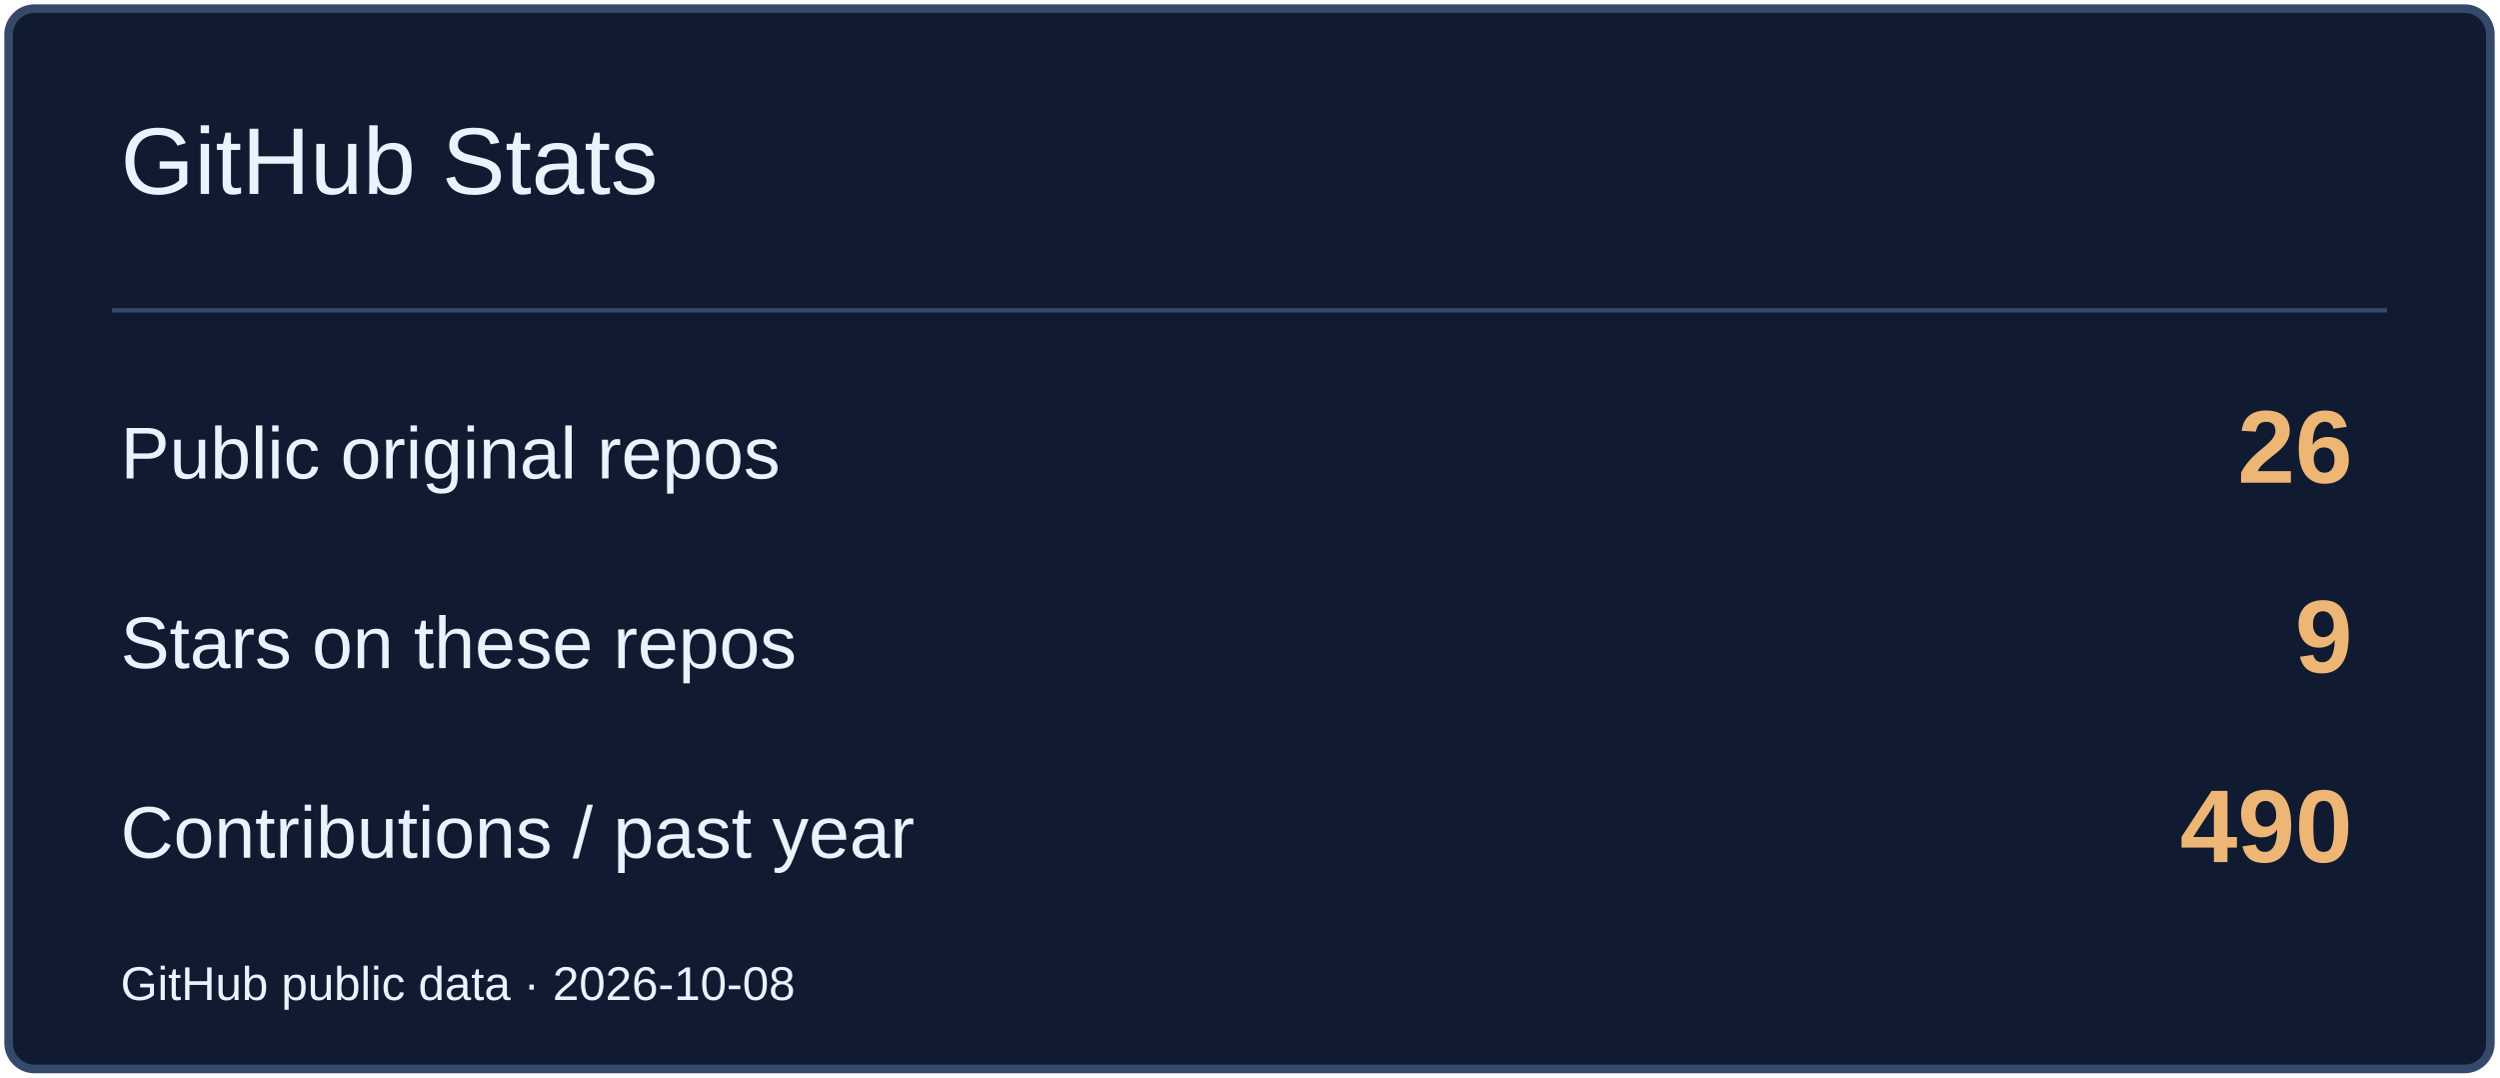
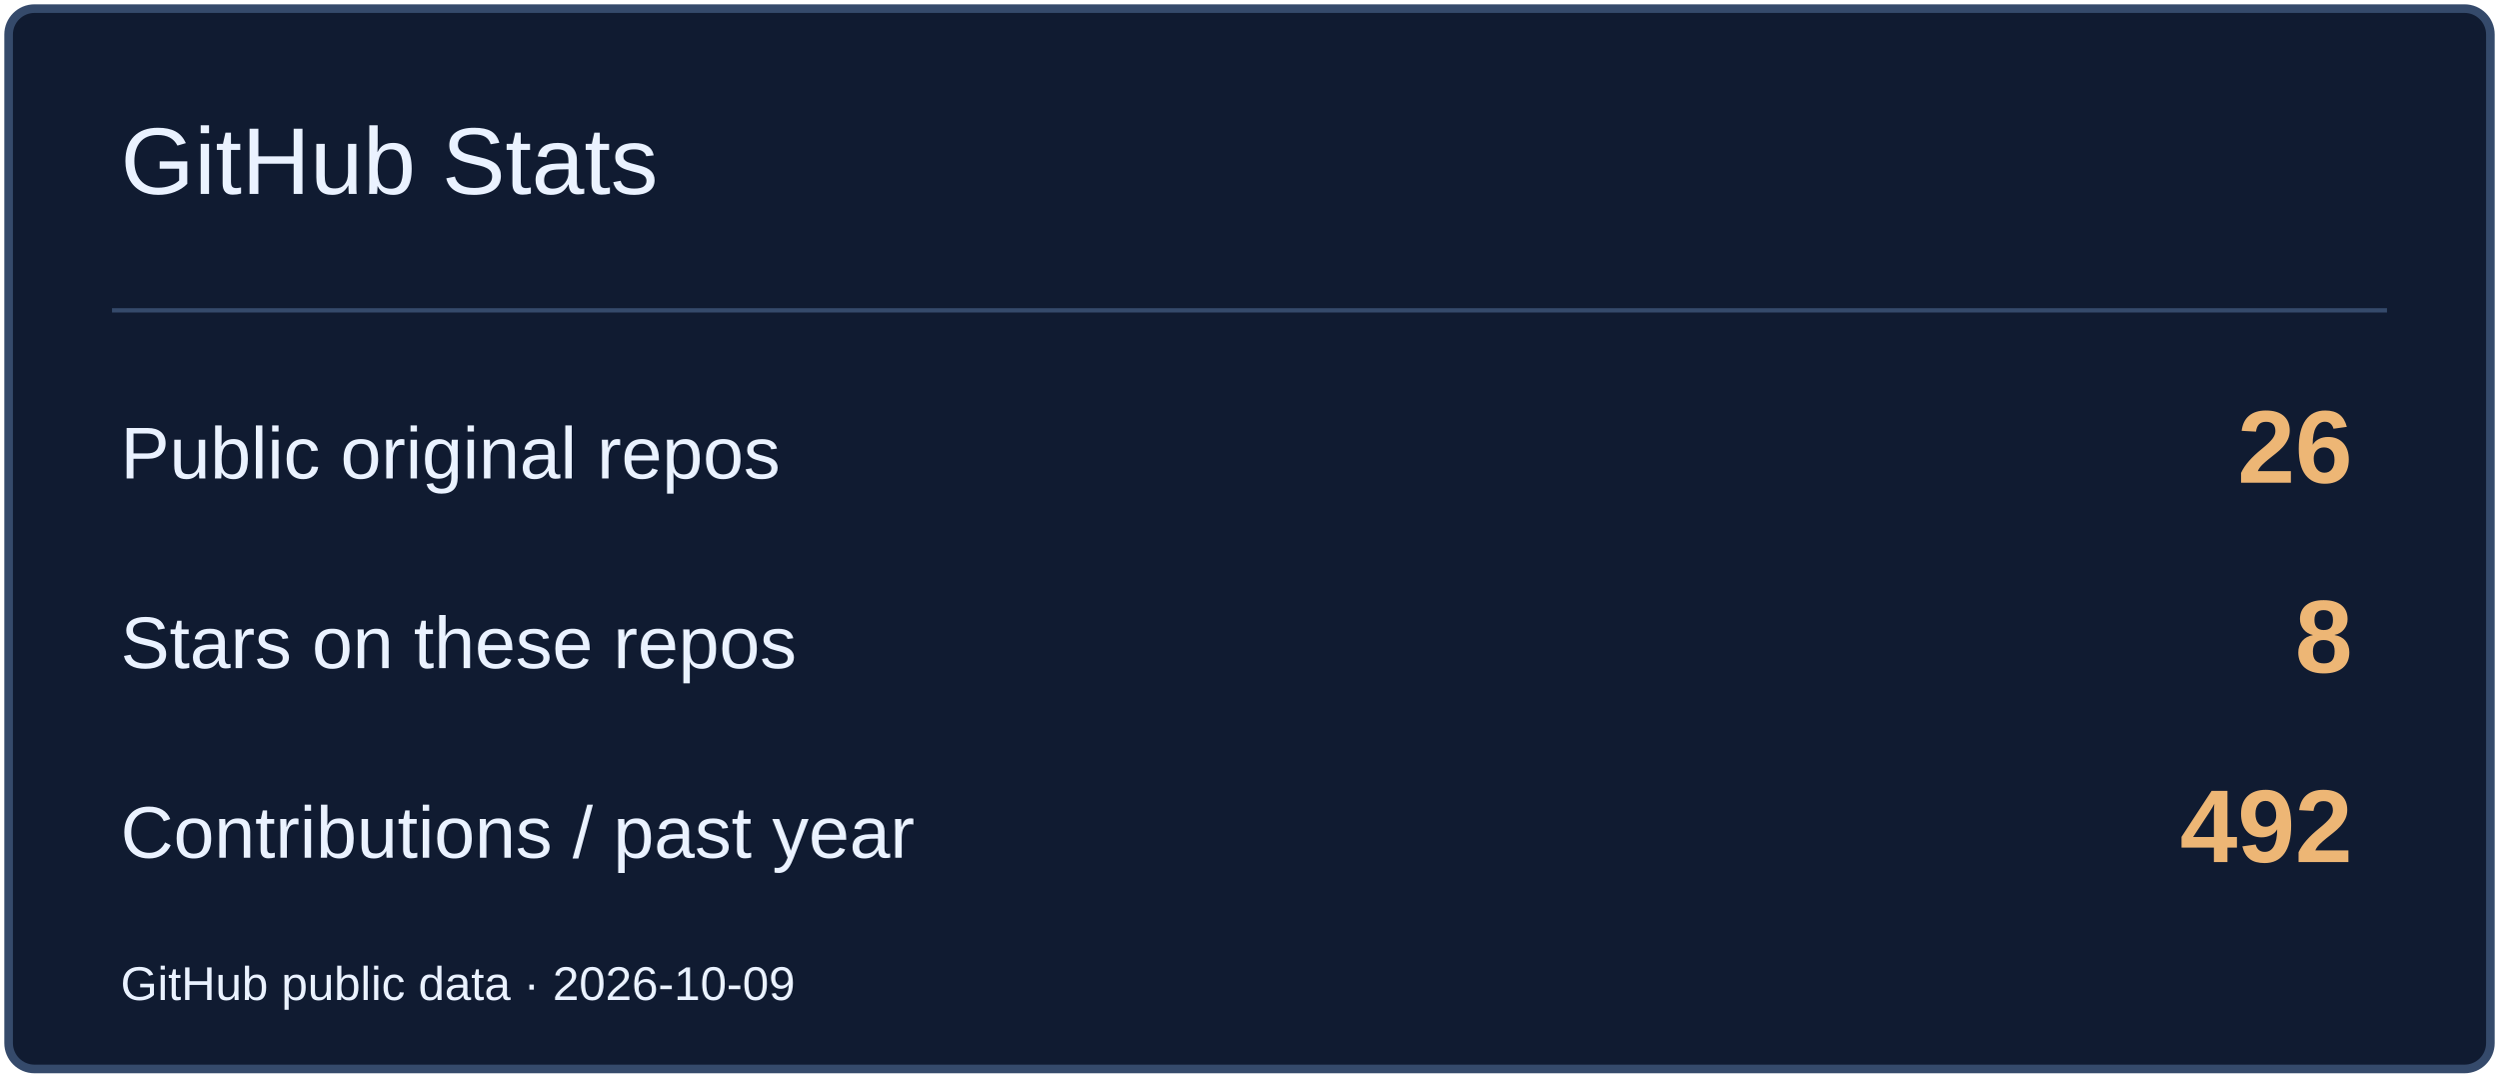
<svg xmlns="http://www.w3.org/2000/svg" width="580" height="250" viewBox="0 0 580 250" role="img" aria-label="GitHub Stats">
  <rect x="2" y="2" width="576" height="246" rx="6" fill="#101B31" stroke="#354A6B" stroke-width="2" />
  <path d="M26 72H554" stroke="#354A6B" />
  <text x="28" y="45" font-size="22" fill="#EAF2FF" font-family="Arial,sans-serif">GitHub Stats</text>
  <text x="28" y="111" font-size="17" fill="#EAF2FF" font-family="Arial,sans-serif">Public original repos</text>
  <text x="546" y="112" font-size="24" fill="#EDB675" font-family="Arial,sans-serif" text-anchor="end" font-weight="700">26</text>
  <text x="28" y="155" font-size="17" fill="#EAF2FF" font-family="Arial,sans-serif">Stars on these repos</text>
-   <text x="546" y="156" font-size="24" fill="#EDB675" font-family="Arial,sans-serif" text-anchor="end" font-weight="700">9</text>
+   <text x="546" y="156" font-size="24" fill="#EDB675" font-family="Arial,sans-serif" text-anchor="end" font-weight="700">8</text>
  <text x="28" y="199" font-size="17" fill="#EAF2FF" font-family="Arial,sans-serif">Contributions / past year</text>
-   <text x="546" y="200" font-size="24" fill="#EDB675" font-family="Arial,sans-serif" text-anchor="end" font-weight="700">490</text>
-   <text x="28" y="232" font-size="11" fill="#EAF2FF" font-family="Arial,sans-serif">GitHub public data · 2026-10-08</text>
+   <text x="546" y="200" font-size="24" fill="#EDB675" font-family="Arial,sans-serif" text-anchor="end" font-weight="700">492</text>
+   <text x="28" y="232" font-size="11" fill="#EAF2FF" font-family="Arial,sans-serif">GitHub public data · 2026-10-09</text>
</svg>
